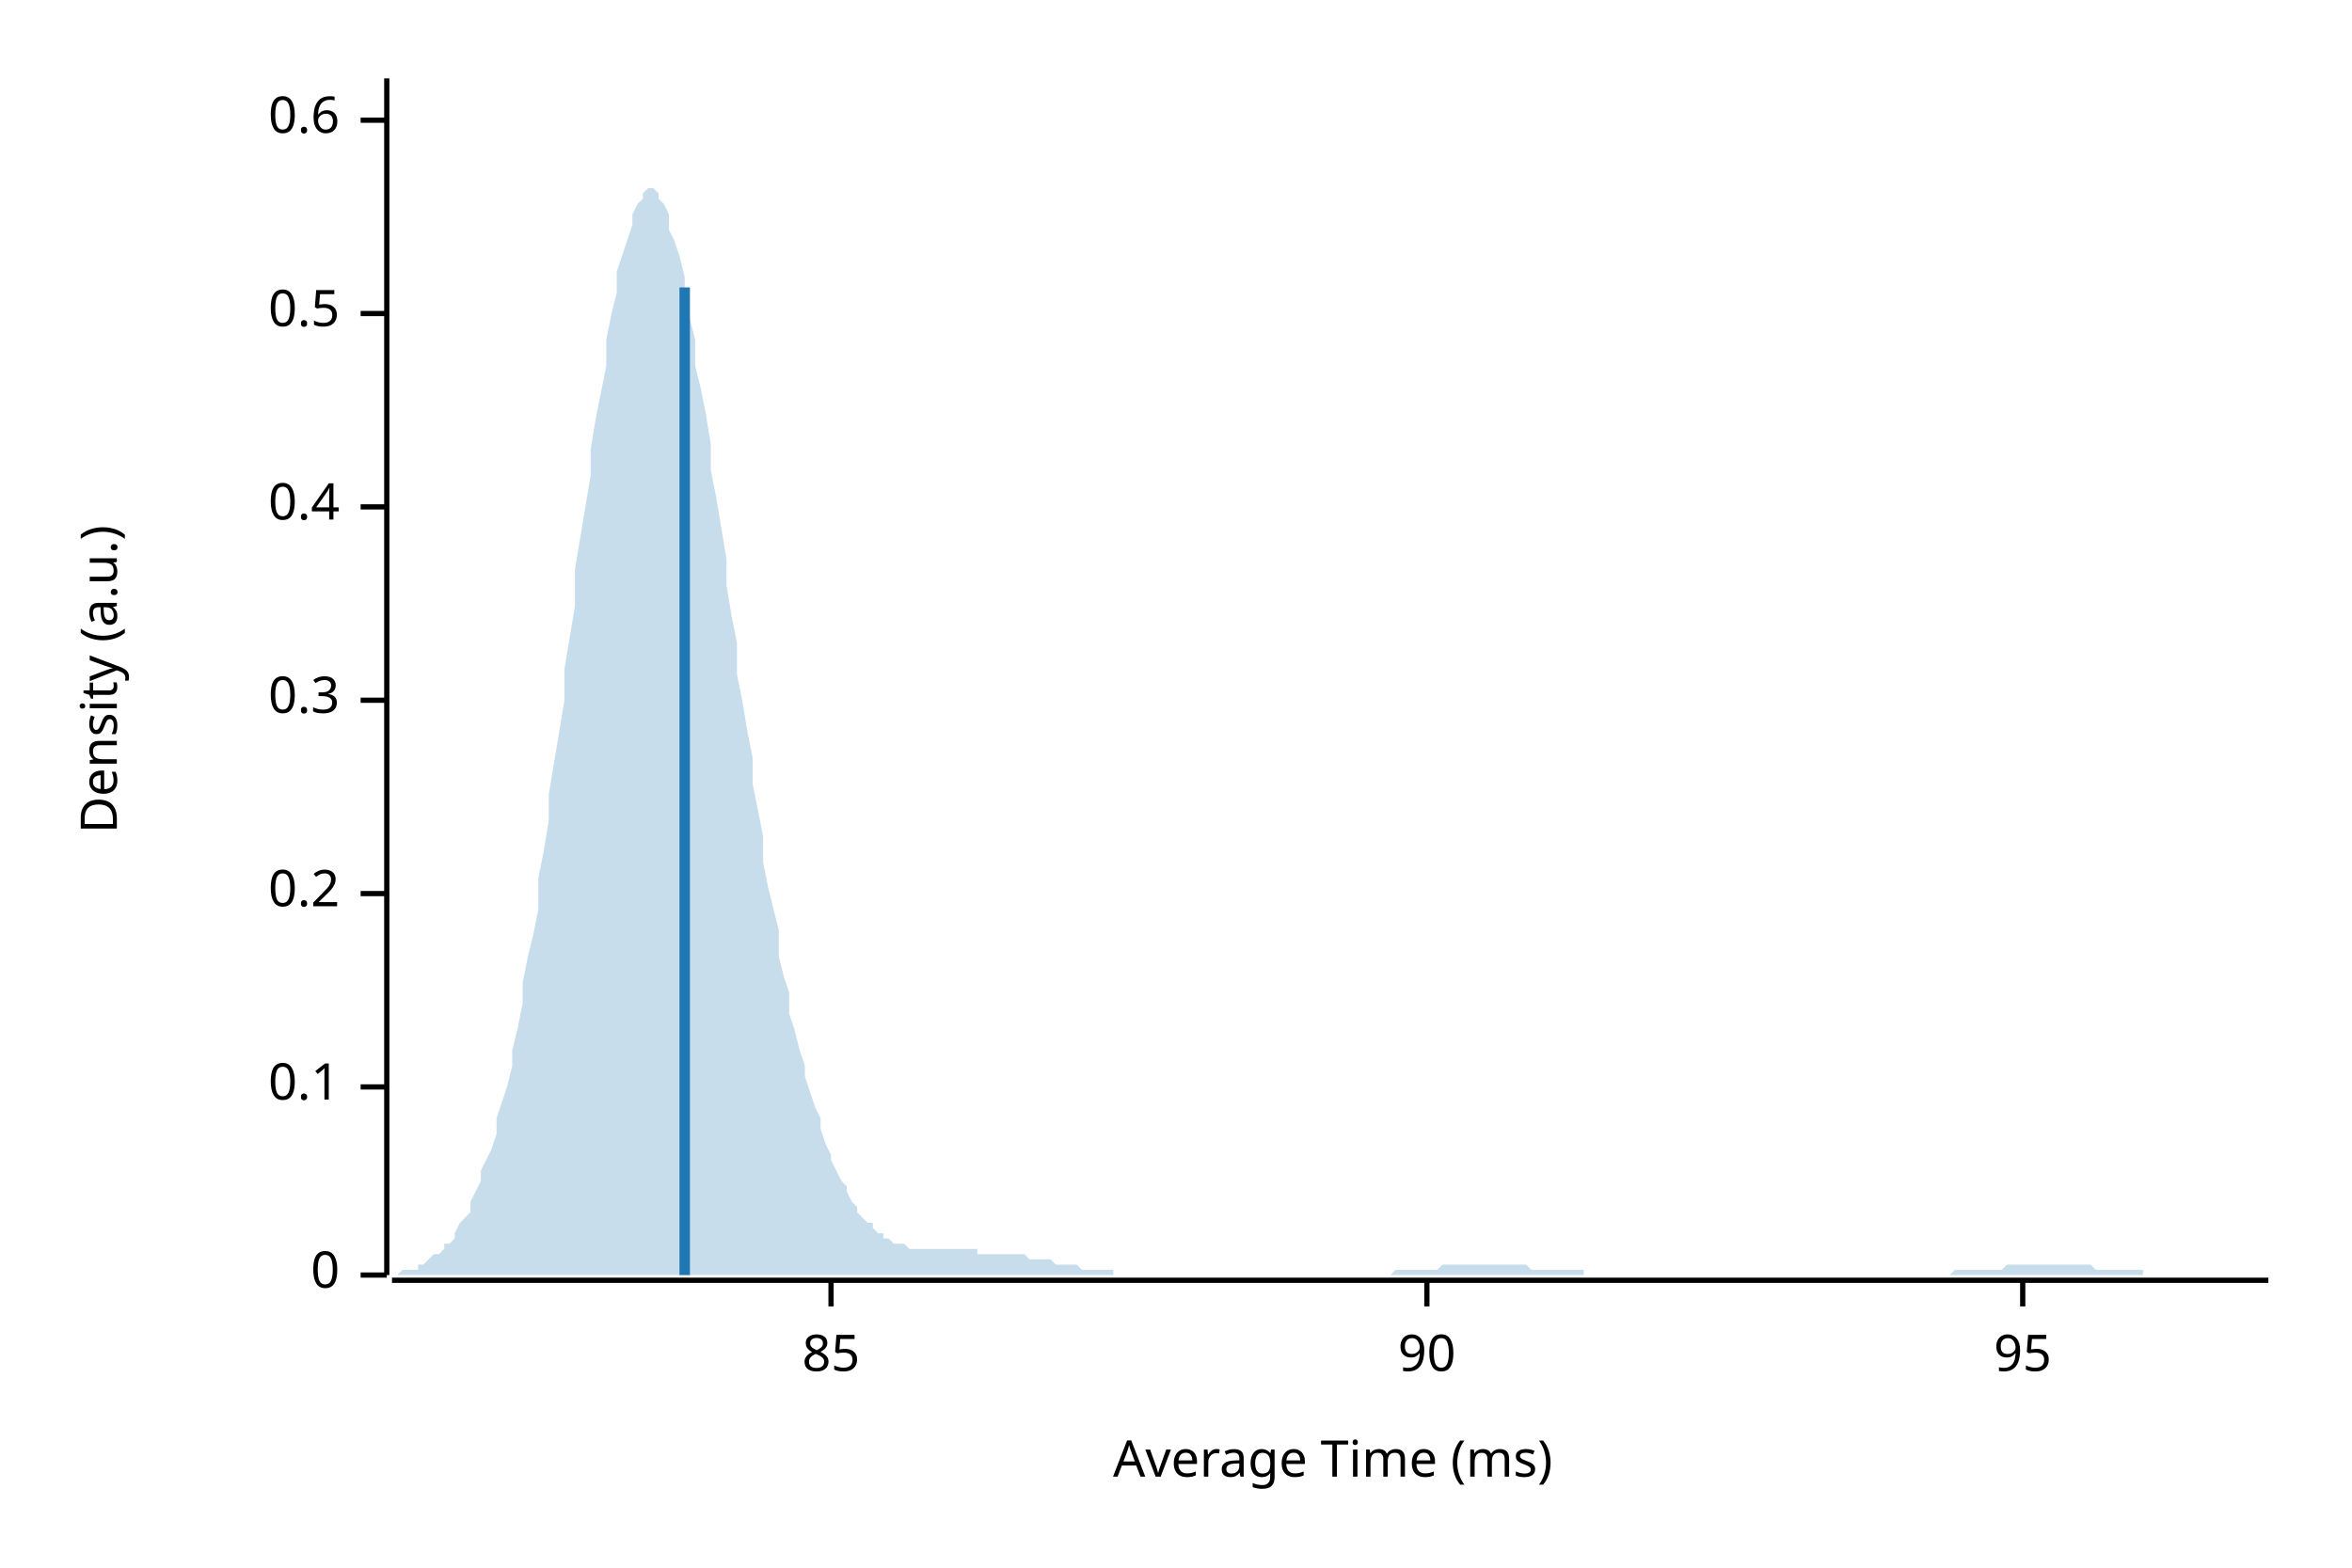
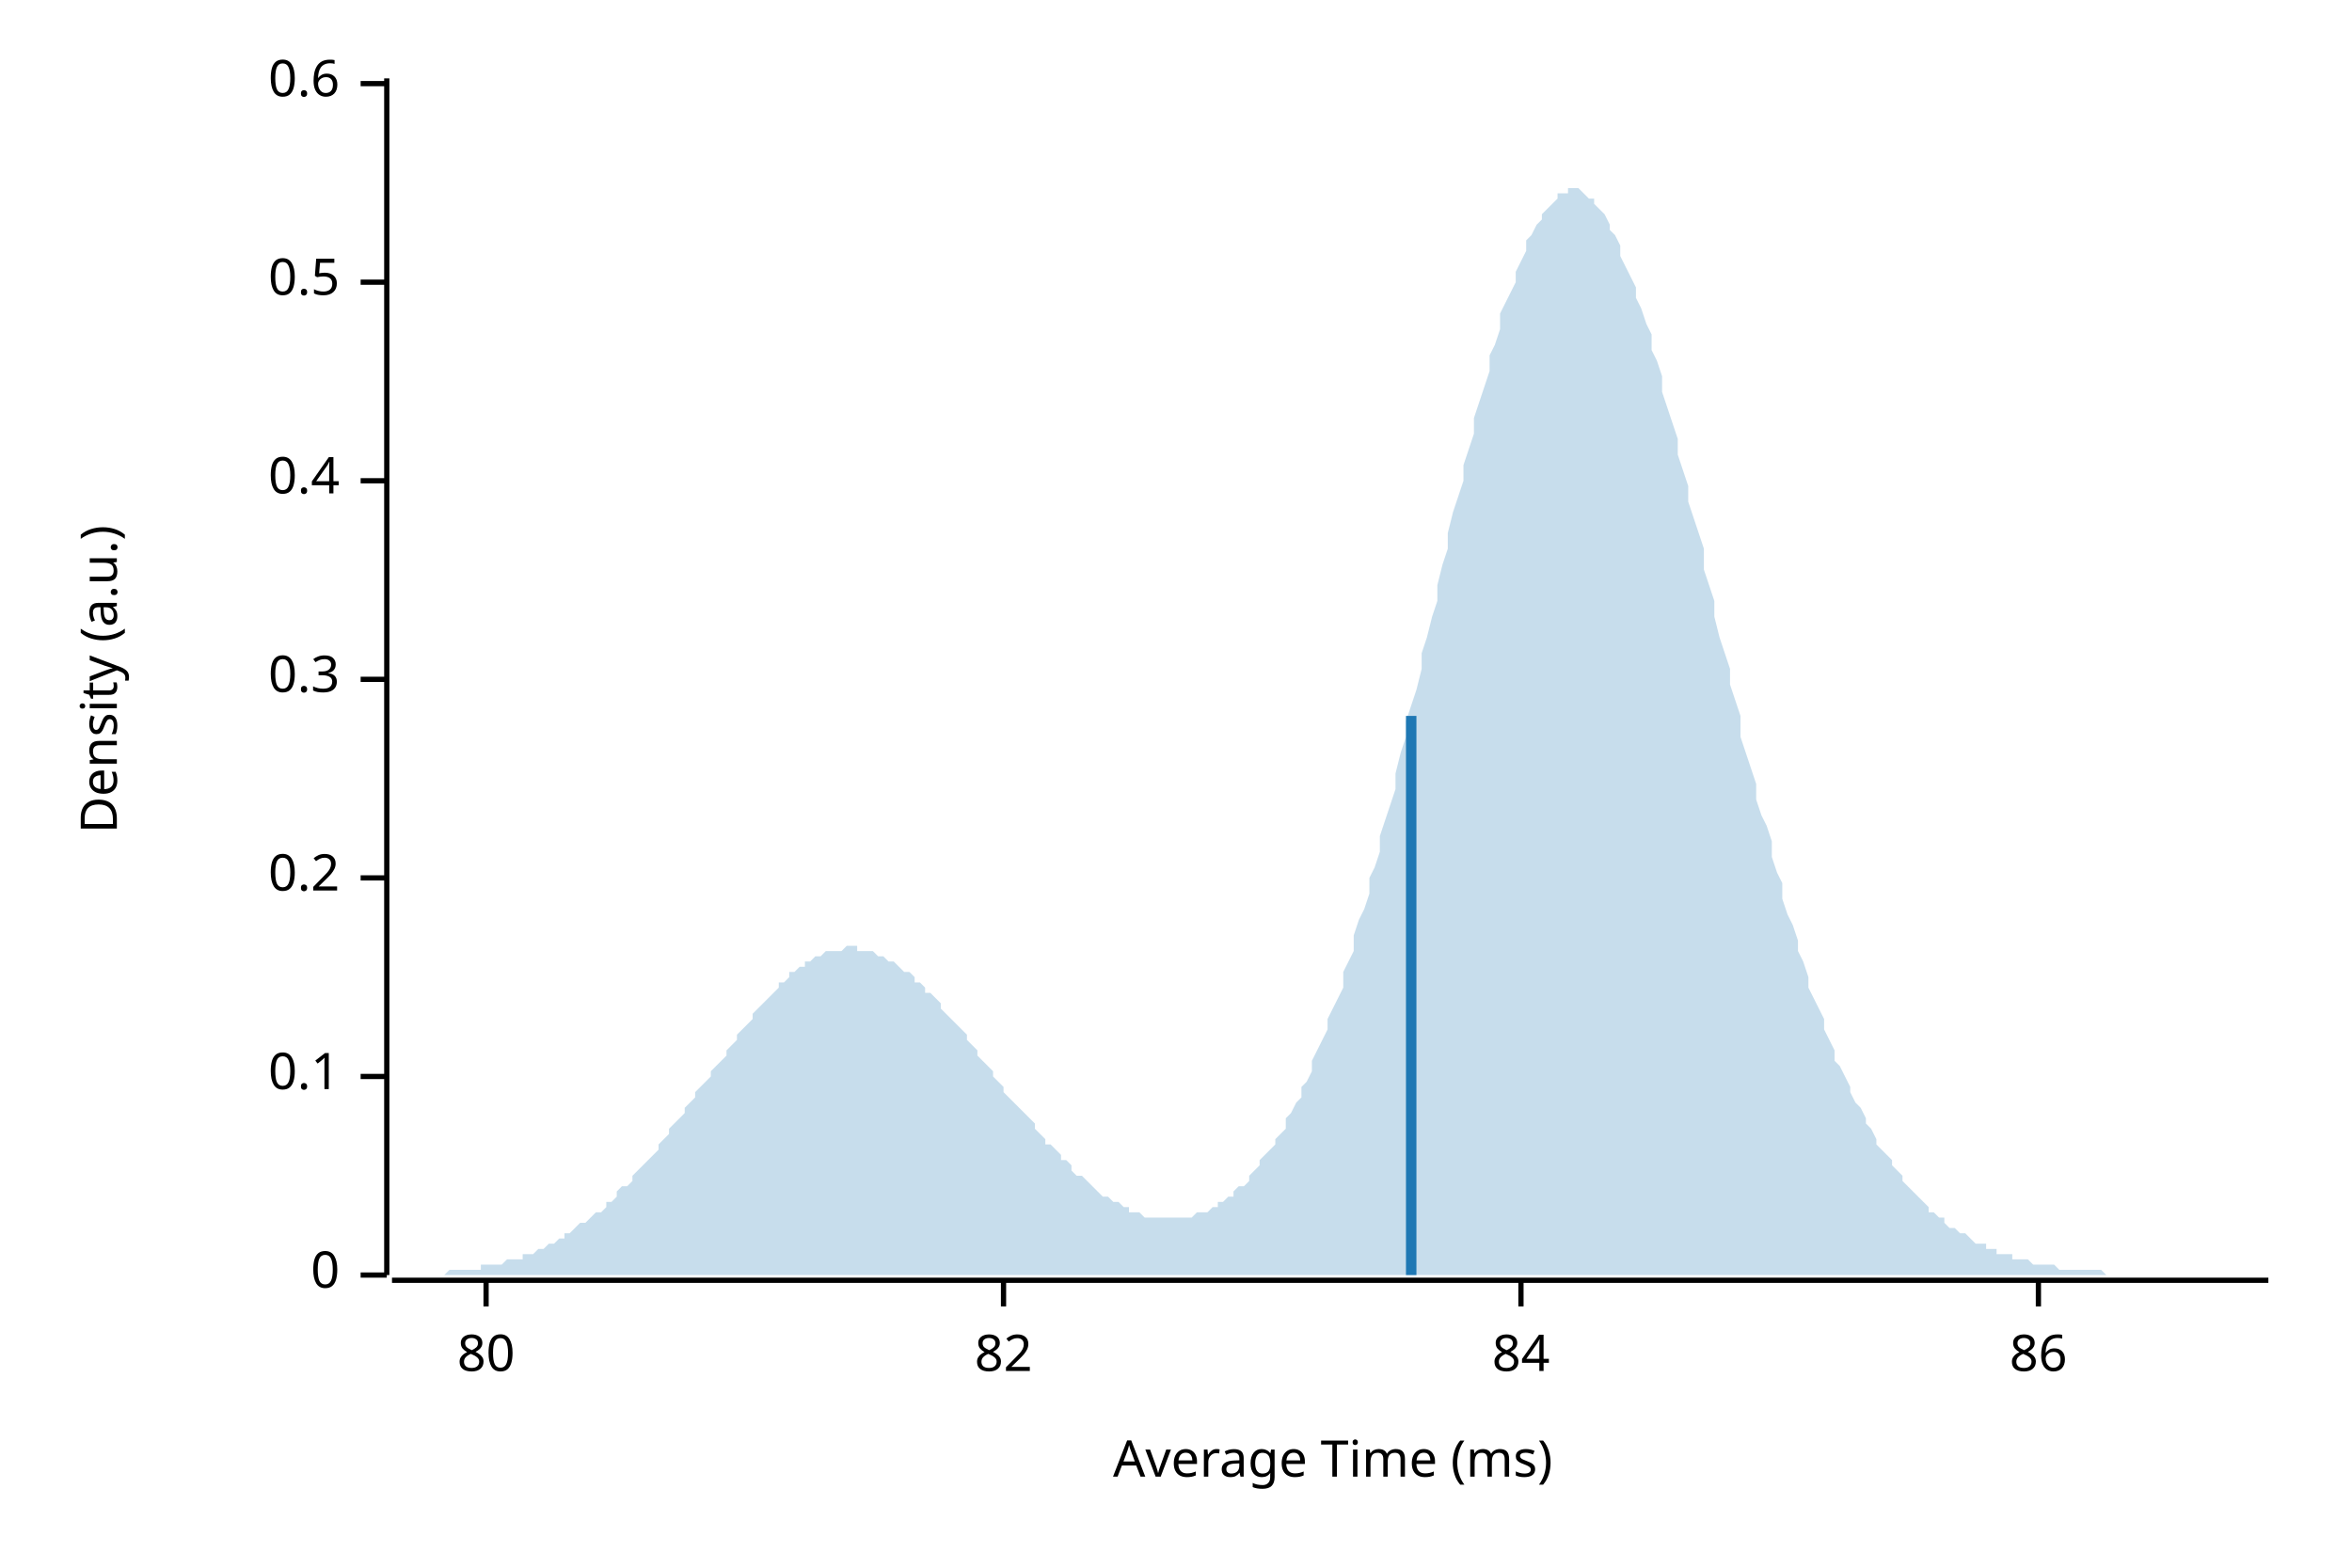
<svg xmlns="http://www.w3.org/2000/svg" width="450" height="300" viewBox="0 0 450 300">
  <text x="15" y="130" dy="0.76em" text-anchor="middle" font-family="sans-serif" font-size="9.677" opacity="1" fill="#000000" transform="rotate(270, 15, 130)">
Density (a.u.)
</text>
  <text x="255" y="285" dy="-0.5ex" text-anchor="middle" font-family="sans-serif" font-size="9.677" opacity="1" fill="#000000">
Average Time (ms)
</text>
  <polyline fill="none" opacity="1" stroke="#000000" stroke-width="1" points="74,15 74,244 " />
  <text x="65" y="244" dy="0.5ex" text-anchor="end" font-family="sans-serif" font-size="9.677" opacity="1" fill="#000000">
0
</text>
  <polyline fill="none" opacity="1" stroke="#000000" stroke-width="1" points="69,244 74,244 " />
-   <text x="65" y="208" dy="0.5ex" text-anchor="end" font-family="sans-serif" font-size="9.677" opacity="1" fill="#000000">
+   <text x="65" y="206" dy="0.5ex" text-anchor="end" font-family="sans-serif" font-size="9.677" opacity="1" fill="#000000">
0.1
</text>
-   <polyline fill="none" opacity="1" stroke="#000000" stroke-width="1" points="69,208 74,208 " />
-   <text x="65" y="171" dy="0.5ex" text-anchor="end" font-family="sans-serif" font-size="9.677" opacity="1" fill="#000000">
+   <polyline fill="none" opacity="1" stroke="#000000" stroke-width="1" points="69,206 74,206 " />
+   <text x="65" y="168" dy="0.5ex" text-anchor="end" font-family="sans-serif" font-size="9.677" opacity="1" fill="#000000">
0.2
</text>
-   <polyline fill="none" opacity="1" stroke="#000000" stroke-width="1" points="69,171 74,171 " />
-   <text x="65" y="134" dy="0.5ex" text-anchor="end" font-family="sans-serif" font-size="9.677" opacity="1" fill="#000000">
+   <polyline fill="none" opacity="1" stroke="#000000" stroke-width="1" points="69,168 74,168 " />
+   <text x="65" y="130" dy="0.5ex" text-anchor="end" font-family="sans-serif" font-size="9.677" opacity="1" fill="#000000">
0.3
</text>
-   <polyline fill="none" opacity="1" stroke="#000000" stroke-width="1" points="69,134 74,134 " />
-   <text x="65" y="97" dy="0.5ex" text-anchor="end" font-family="sans-serif" font-size="9.677" opacity="1" fill="#000000">
+   <polyline fill="none" opacity="1" stroke="#000000" stroke-width="1" points="69,130 74,130 " />
+   <text x="65" y="92" dy="0.5ex" text-anchor="end" font-family="sans-serif" font-size="9.677" opacity="1" fill="#000000">
0.4
</text>
-   <polyline fill="none" opacity="1" stroke="#000000" stroke-width="1" points="69,97 74,97 " />
-   <text x="65" y="60" dy="0.5ex" text-anchor="end" font-family="sans-serif" font-size="9.677" opacity="1" fill="#000000">
+   <polyline fill="none" opacity="1" stroke="#000000" stroke-width="1" points="69,92 74,92 " />
+   <text x="65" y="54" dy="0.5ex" text-anchor="end" font-family="sans-serif" font-size="9.677" opacity="1" fill="#000000">
0.5
</text>
-   <polyline fill="none" opacity="1" stroke="#000000" stroke-width="1" points="69,60 74,60 " />
-   <text x="65" y="23" dy="0.5ex" text-anchor="end" font-family="sans-serif" font-size="9.677" opacity="1" fill="#000000">
+   <polyline fill="none" opacity="1" stroke="#000000" stroke-width="1" points="69,54 74,54 " />
+   <text x="65" y="16" dy="0.5ex" text-anchor="end" font-family="sans-serif" font-size="9.677" opacity="1" fill="#000000">
0.6
</text>
-   <polyline fill="none" opacity="1" stroke="#000000" stroke-width="1" points="69,23 74,23 " />
+   <polyline fill="none" opacity="1" stroke="#000000" stroke-width="1" points="69,16 74,16 " />
  <polyline fill="none" opacity="1" stroke="#000000" stroke-width="1" points="75,245 434,245 " />
-   <text x="159" y="255" dy="0.76em" text-anchor="middle" font-family="sans-serif" font-size="9.677" opacity="1" fill="#000000">
- 85
+   <text x="93" y="255" dy="0.76em" text-anchor="middle" font-family="sans-serif" font-size="9.677" opacity="1" fill="#000000">
+ 80
</text>
-   <polyline fill="none" opacity="1" stroke="#000000" stroke-width="1" points="159,245 159,250 " />
-   <text x="273" y="255" dy="0.76em" text-anchor="middle" font-family="sans-serif" font-size="9.677" opacity="1" fill="#000000">
- 90
+   <polyline fill="none" opacity="1" stroke="#000000" stroke-width="1" points="93,245 93,250 " />
+   <text x="192" y="255" dy="0.76em" text-anchor="middle" font-family="sans-serif" font-size="9.677" opacity="1" fill="#000000">
+ 82
</text>
-   <polyline fill="none" opacity="1" stroke="#000000" stroke-width="1" points="273,245 273,250 " />
-   <text x="387" y="255" dy="0.76em" text-anchor="middle" font-family="sans-serif" font-size="9.677" opacity="1" fill="#000000">
- 95
+   <polyline fill="none" opacity="1" stroke="#000000" stroke-width="1" points="192,245 192,250 " />
+   <text x="291" y="255" dy="0.76em" text-anchor="middle" font-family="sans-serif" font-size="9.677" opacity="1" fill="#000000">
+ 84
</text>
-   <polyline fill="none" opacity="1" stroke="#000000" stroke-width="1" points="387,245 387,250 " />
-   <polygon opacity="0.25" fill="#1F78B4" points="75,244 75,244 76,244 77,243 77,243 78,243 79,243 80,243 80,242 81,242 82,241 82,241 83,240 84,240 85,239 85,238 86,238 87,237 87,236 88,234 89,233 90,232 90,230 91,228 92,226 92,224 93,222 94,220 95,217 95,214 96,211 97,208 98,204 98,201 99,197 100,192 100,188 101,183 102,179 103,174 103,168 104,163 105,157 105,152 106,146 107,140 108,134 108,128 109,122 110,116 110,109 111,103 112,97 113,91 113,86 114,80 115,75 116,70 116,65 117,60 118,56 118,52 119,49 120,46 121,43 121,41 122,39 123,38 123,37 124,36 125,36 126,37 126,38 127,39 128,41 128,44 129,46 130,49 131,53 131,57 132,61 133,65 133,70 134,74 135,79 136,85 136,90 137,95 138,101 139,107 139,112 140,118 141,123 141,129 142,134 143,140 144,145 144,150 145,155 146,160 146,165 147,170 148,174 149,178 149,183 150,187 151,190 151,194 152,197 153,201 154,204 154,206 155,209 156,212 157,214 157,216 158,219 159,221 159,222 160,224 161,226 162,227 162,228 163,230 164,231 164,232 165,233 166,234 167,234 167,235 168,236 169,236 169,237 170,237 171,238 172,238 172,238 173,238 174,239 175,239 175,239 176,239 177,239 177,239 178,239 179,239 180,239 180,239 181,239 182,239 182,239 183,239 184,239 185,239 185,239 186,239 187,239 187,240 188,240 189,240 190,240 190,240 191,240 192,240 192,240 193,240 194,240 195,240 195,240 196,240 197,241 198,241 198,241 199,241 200,241 200,241 201,241 202,242 203,242 203,242 204,242 205,242 205,242 206,242 207,243 208,243 208,243 209,243 210,243 210,243 211,243 212,243 213,243 213,244 214,244 215,244 216,244 216,244 217,244 218,244 218,244 219,244 220,244 221,244 221,244 222,244 223,244 223,244 224,244 225,244 226,244 226,244 227,244 228,244 228,244 229,244 230,244 231,244 231,244 232,244 233,244 233,244 234,244 235,244 236,244 236,244 237,244 238,244 239,244 239,244 240,244 241,244 241,244 242,244 243,244 244,244 244,244 245,244 246,244 246,244 247,244 248,244 249,244 249,244 250,244 251,244 251,244 252,244 253,244 254,244 254,244 255,244 256,244 257,244 257,244 258,244 259,244 259,244 260,244 261,244 262,244 262,244 263,244 264,244 264,244 265,244 266,244 267,243 267,243 268,243 269,243 269,243 270,243 271,243 272,243 272,243 273,243 274,243 275,243 275,243 276,242 277,242 277,242 278,242 279,242 280,242 280,242 281,242 282,242 282,242 283,242 284,242 285,242 285,242 286,242 287,242 287,242 288,242 289,242 290,242 290,242 291,242 292,242 292,242 293,243 294,243 295,243 295,243 296,243 297,243 298,243 298,243 299,243 300,243 300,243 301,243 302,243 303,243 303,244 304,244 305,244 305,244 306,244 307,244 308,244 308,244 309,244 310,244 310,244 311,244 312,244 313,244 313,244 314,244 315,244 316,244 316,244 317,244 318,244 318,244 319,244 320,244 321,244 321,244 322,244 323,244 323,244 324,244 325,244 326,244 326,244 327,244 328,244 328,244 329,244 330,244 331,244 331,244 332,244 333,244 333,244 334,244 335,244 336,244 336,244 337,244 338,244 339,244 339,244 340,244 341,244 341,244 342,244 343,244 344,244 344,244 345,244 346,244 346,244 347,244 348,244 349,244 349,244 350,244 351,244 351,244 352,244 353,244 354,244 354,244 355,244 356,244 357,244 357,244 358,244 359,244 359,244 360,244 361,244 362,244 362,244 363,244 364,244 364,244 365,244 366,244 367,244 367,244 368,244 369,244 369,244 370,244 371,244 372,244 372,244 373,244 374,243 375,243 375,243 376,243 377,243 377,243 378,243 379,243 380,243 380,243 381,243 382,243 382,243 383,243 384,242 385,242 385,242 386,242 387,242 387,242 388,242 389,242 390,242 390,242 391,242 392,242 392,242 393,242 394,242 395,242 395,242 396,242 397,242 398,242 398,242 399,242 400,242 400,242 401,243 402,243 403,243 403,243 404,243 405,243 405,243 406,243 407,243 408,243 408,243 409,243 410,243 410,244 411,244 412,244 413,244 413,244 414,244 415,244 416,244 416,244 417,244 418,244 418,244 419,244 420,244 421,244 421,244 422,244 423,244 423,244 424,244 425,244 426,244 426,244 427,244 428,244 428,244 429,244 430,244 431,244 431,244 432,244 433,244 434,244 434,244 75,244 " />
-   <polyline fill="none" opacity="1" stroke="#1F78B4" stroke-width="2" points="131,244 131,55 " />
+   <polyline fill="none" opacity="1" stroke="#000000" stroke-width="1" points="291,245 291,250 " />
+   <text x="390" y="255" dy="0.76em" text-anchor="middle" font-family="sans-serif" font-size="9.677" opacity="1" fill="#000000">
+ 86
+ </text>
+   <polyline fill="none" opacity="1" stroke="#000000" stroke-width="1" points="390,245 390,250 " />
+   <polygon opacity="0.25" fill="#1F78B4" points="75,244 75,244 76,244 77,244 77,244 78,244 79,244 80,244 80,244 81,244 82,244 82,244 83,244 84,244 85,244 85,244 86,243 87,243 87,243 88,243 89,243 90,243 90,243 91,243 92,243 92,242 93,242 94,242 95,242 95,242 96,242 97,241 98,241 98,241 99,241 100,241 100,240 101,240 102,240 103,239 103,239 104,239 105,238 105,238 106,238 107,237 108,237 108,236 109,236 110,235 110,235 111,234 112,234 113,233 113,233 114,232 115,232 116,231 116,230 117,230 118,229 118,228 119,227 120,227 121,226 121,225 122,224 123,223 123,223 124,222 125,221 126,220 126,219 127,218 128,217 128,216 129,215 130,214 131,213 131,212 132,211 133,210 133,209 134,208 135,207 136,206 136,205 137,204 138,203 139,202 139,201 140,200 141,199 141,198 142,197 143,196 144,195 144,194 145,193 146,192 146,192 147,191 148,190 149,189 149,188 150,188 151,187 151,186 152,186 153,185 154,185 154,184 155,184 156,183 157,183 157,183 158,182 159,182 159,182 160,182 161,182 162,181 162,181 163,181 164,181 164,182 165,182 166,182 167,182 167,182 168,183 169,183 169,183 170,184 171,184 172,185 172,185 173,186 174,186 175,187 175,188 176,188 177,189 177,190 178,190 179,191 180,192 180,193 181,194 182,195 182,195 183,196 184,197 185,198 185,199 186,200 187,201 187,202 188,203 189,204 190,205 190,206 191,207 192,208 192,209 193,210 194,211 195,212 195,212 196,213 197,214 198,215 198,216 199,217 200,218 200,219 201,219 202,220 203,221 203,222 204,222 205,223 205,224 206,225 207,225 208,226 208,226 209,227 210,228 210,228 211,229 212,229 213,230 213,230 214,230 215,231 216,231 216,232 217,232 218,232 218,232 219,233 220,233 221,233 221,233 222,233 223,233 223,233 224,233 225,233 226,233 226,233 227,233 228,233 228,233 229,232 230,232 231,232 231,232 232,231 233,231 233,230 234,230 235,229 236,229 236,228 237,227 238,227 239,226 239,225 240,224 241,223 241,222 242,221 243,220 244,219 244,218 245,217 246,216 246,214 247,213 248,211 249,210 249,208 250,207 251,205 251,203 252,201 253,199 254,197 254,195 255,193 256,191 257,189 257,186 258,184 259,182 259,179 260,176 261,174 262,171 262,168 263,166 264,163 264,160 265,157 266,154 267,151 267,148 268,144 269,141 269,138 270,135 271,132 272,128 272,125 273,122 274,118 275,115 275,112 276,108 277,105 277,102 278,98 279,95 280,92 280,89 281,86 282,83 282,80 283,77 284,74 285,71 285,68 286,66 287,63 287,60 288,58 289,56 290,54 290,52 291,50 292,48 292,46 293,45 294,43 295,42 295,41 296,40 297,39 298,38 298,37 299,37 300,37 300,36 301,36 302,36 303,37 303,37 304,38 305,38 305,39 306,40 307,41 308,43 308,44 309,45 310,47 310,49 311,51 312,53 313,55 313,57 314,59 315,62 316,64 316,67 317,69 318,72 318,75 319,78 320,81 321,84 321,87 322,90 323,93 323,96 324,99 325,102 326,105 326,109 327,112 328,115 328,118 329,122 330,125 331,128 331,131 332,134 333,137 333,141 334,144 335,147 336,150 336,153 337,156 338,158 339,161 339,164 340,167 341,169 341,172 342,175 343,177 344,180 344,182 345,184 346,187 346,189 347,191 348,193 349,195 349,197 350,199 351,201 351,203 352,204 353,206 354,208 354,209 355,211 356,212 357,214 357,215 358,216 359,218 359,219 360,220 361,221 362,222 362,223 363,224 364,225 364,226 365,227 366,228 367,229 367,229 368,230 369,231 369,232 370,232 371,233 372,233 372,234 373,235 374,235 375,236 375,236 376,236 377,237 377,237 378,238 379,238 380,238 380,239 381,239 382,239 382,240 383,240 384,240 385,240 385,241 386,241 387,241 387,241 388,241 389,242 390,242 390,242 391,242 392,242 392,242 393,242 394,243 395,243 395,243 396,243 397,243 398,243 398,243 399,243 400,243 400,243 401,243 402,243 403,244 403,244 404,244 405,244 405,244 406,244 407,244 408,244 408,244 409,244 410,244 410,244 411,244 412,244 413,244 413,244 414,244 415,244 416,244 416,244 417,244 418,244 418,244 419,244 420,244 421,244 421,244 422,244 423,244 423,244 424,244 425,244 426,244 426,244 427,244 428,244 428,244 429,244 430,244 431,244 431,244 432,244 433,244 434,244 434,244 75,244 " />
+   <polyline fill="none" opacity="1" stroke="#1F78B4" stroke-width="2" points="270,244 270,137 " />
</svg>
